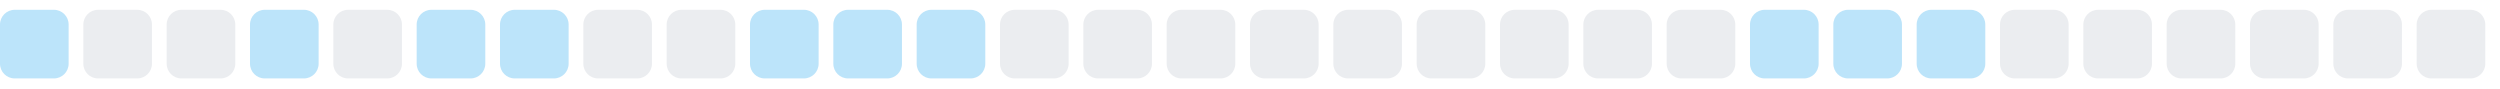
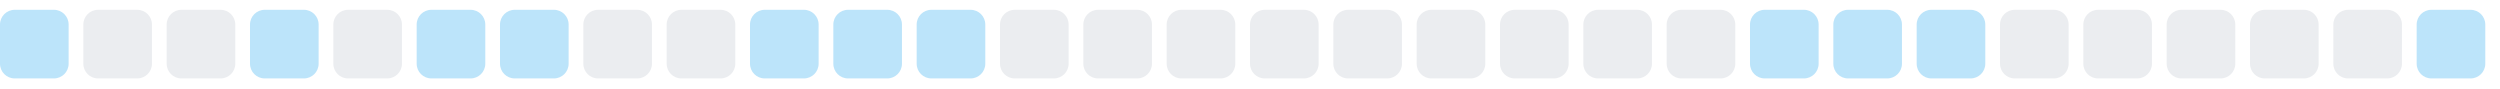
<svg xmlns="http://www.w3.org/2000/svg" width="255" height="9">
  <style>
        .level0 { fill: #ebedf0; }
        .level1 { fill: #bce4fa; }
        .level2 { fill: #75c7f7; }
        .level3 { fill: #30a9f2; }
        .level4 { fill: #008ee6; }
        @media (prefers-color-scheme: dark) {
          .level0 { fill: #161b22; }
          .level1 { fill: #0b3b5c; }
          .level2 { fill: #0a6299; }
          .level3 { fill: #008ee6; }
          .level4 { fill: #5bc4ff; }
        }
      </style>
  <rect x="0.0" y="1" width="7" height="7" rx="1.5" ry="1.5" class="level1" />
  <rect x="8.5" y="1" width="7" height="7" rx="1.5" ry="1.5" class="level0" />
  <rect x="17.0" y="1" width="7" height="7" rx="1.5" ry="1.5" class="level0" />
  <rect x="25.5" y="1" width="7" height="7" rx="1.5" ry="1.5" class="level1" />
  <rect x="34.0" y="1" width="7" height="7" rx="1.5" ry="1.5" class="level0" />
  <rect x="42.5" y="1" width="7" height="7" rx="1.5" ry="1.5" class="level1" />
  <rect x="51.0" y="1" width="7" height="7" rx="1.5" ry="1.5" class="level1" />
  <rect x="59.5" y="1" width="7" height="7" rx="1.5" ry="1.5" class="level0" />
  <rect x="68.0" y="1" width="7" height="7" rx="1.5" ry="1.5" class="level0" />
  <rect x="76.5" y="1" width="7" height="7" rx="1.5" ry="1.5" class="level1" />
  <rect x="85.0" y="1" width="7" height="7" rx="1.5" ry="1.5" class="level1" />
  <rect x="93.5" y="1" width="7" height="7" rx="1.5" ry="1.5" class="level1" />
  <rect x="102.0" y="1" width="7" height="7" rx="1.5" ry="1.5" class="level0" />
  <rect x="110.5" y="1" width="7" height="7" rx="1.5" ry="1.5" class="level0" />
  <rect x="119.0" y="1" width="7" height="7" rx="1.5" ry="1.5" class="level0" />
  <rect x="127.5" y="1" width="7" height="7" rx="1.5" ry="1.5" class="level0" />
  <rect x="136.0" y="1" width="7" height="7" rx="1.5" ry="1.5" class="level0" />
  <rect x="144.5" y="1" width="7" height="7" rx="1.5" ry="1.5" class="level0" />
  <rect x="153.0" y="1" width="7" height="7" rx="1.5" ry="1.5" class="level0" />
  <rect x="161.5" y="1" width="7" height="7" rx="1.5" ry="1.5" class="level0" />
  <rect x="170.0" y="1" width="7" height="7" rx="1.5" ry="1.5" class="level0" />
  <rect x="178.5" y="1" width="7" height="7" rx="1.5" ry="1.5" class="level1" />
  <rect x="187.0" y="1" width="7" height="7" rx="1.5" ry="1.5" class="level1" />
  <rect x="195.5" y="1" width="7" height="7" rx="1.5" ry="1.5" class="level1" />
  <rect x="204.0" y="1" width="7" height="7" rx="1.5" ry="1.5" class="level0" />
  <rect x="212.5" y="1" width="7" height="7" rx="1.5" ry="1.5" class="level0" />
  <rect x="221.0" y="1" width="7" height="7" rx="1.5" ry="1.5" class="level0" />
  <rect x="229.5" y="1" width="7" height="7" rx="1.5" ry="1.5" class="level0" />
  <rect x="238.0" y="1" width="7" height="7" rx="1.5" ry="1.5" class="level0" />
-   <rect x="246.5" y="1" width="7" height="7" rx="1.5" ry="1.5" class="level0" />
+   <rect x="246.5" y="1" width="7" height="7" rx="1.5" ry="1.5" class="level1" />
</svg>
